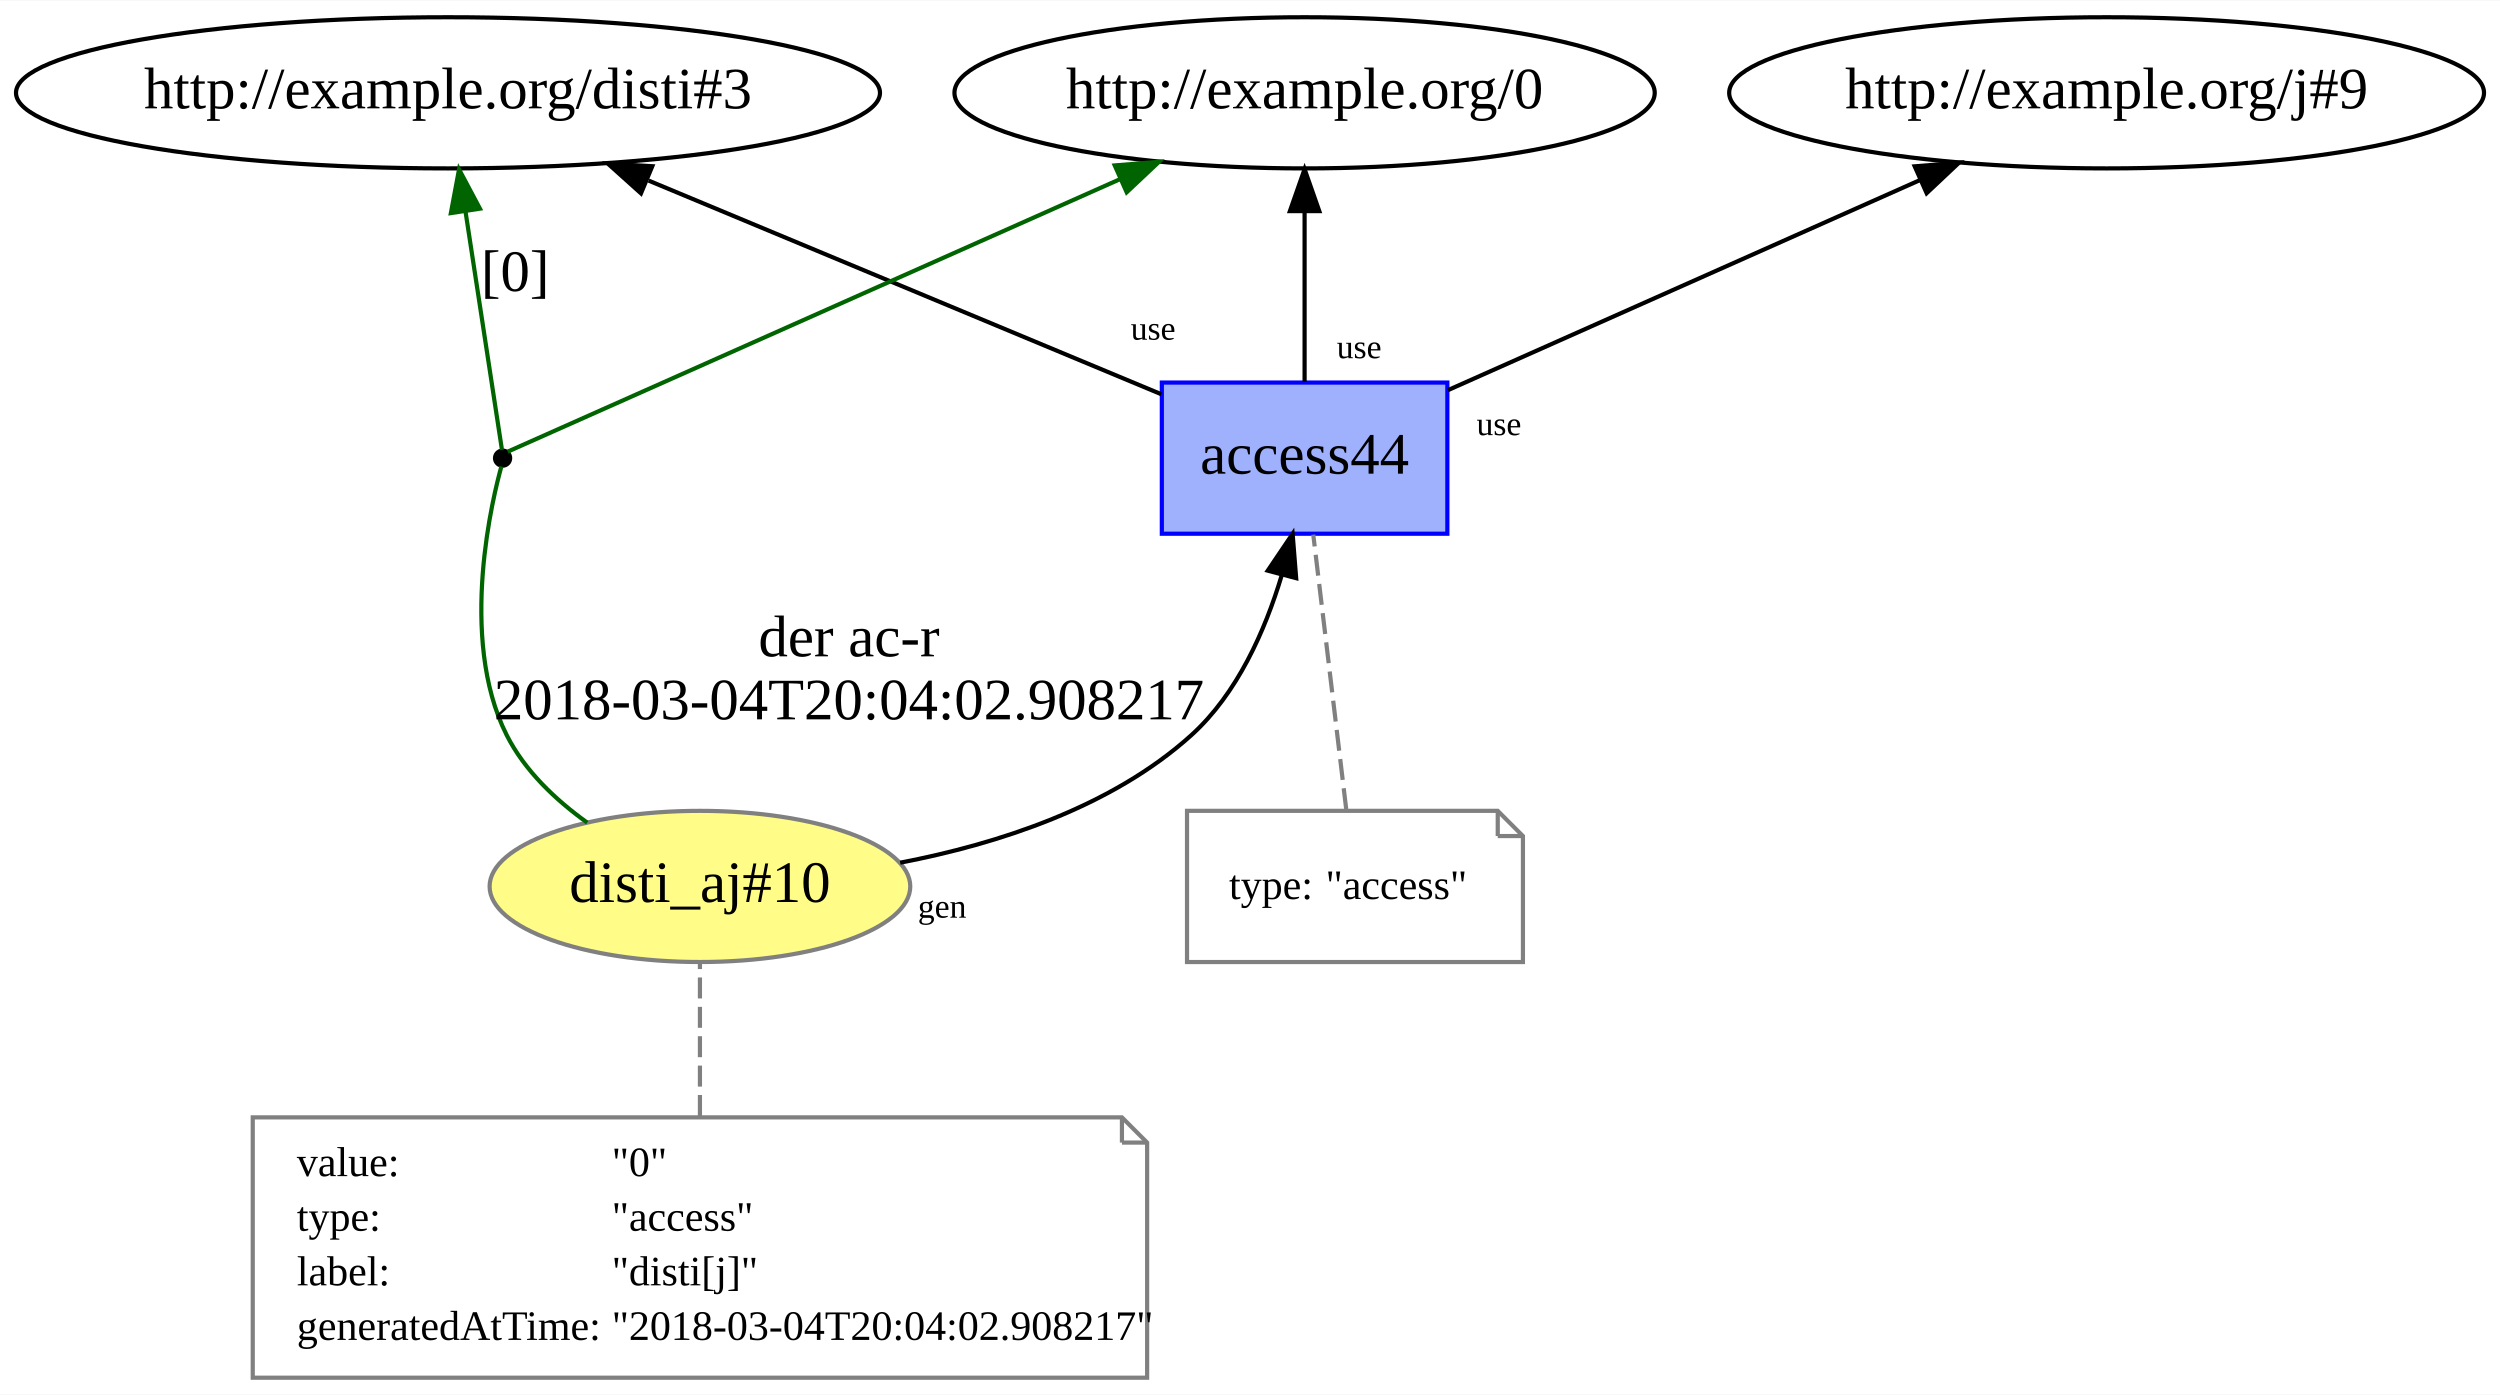
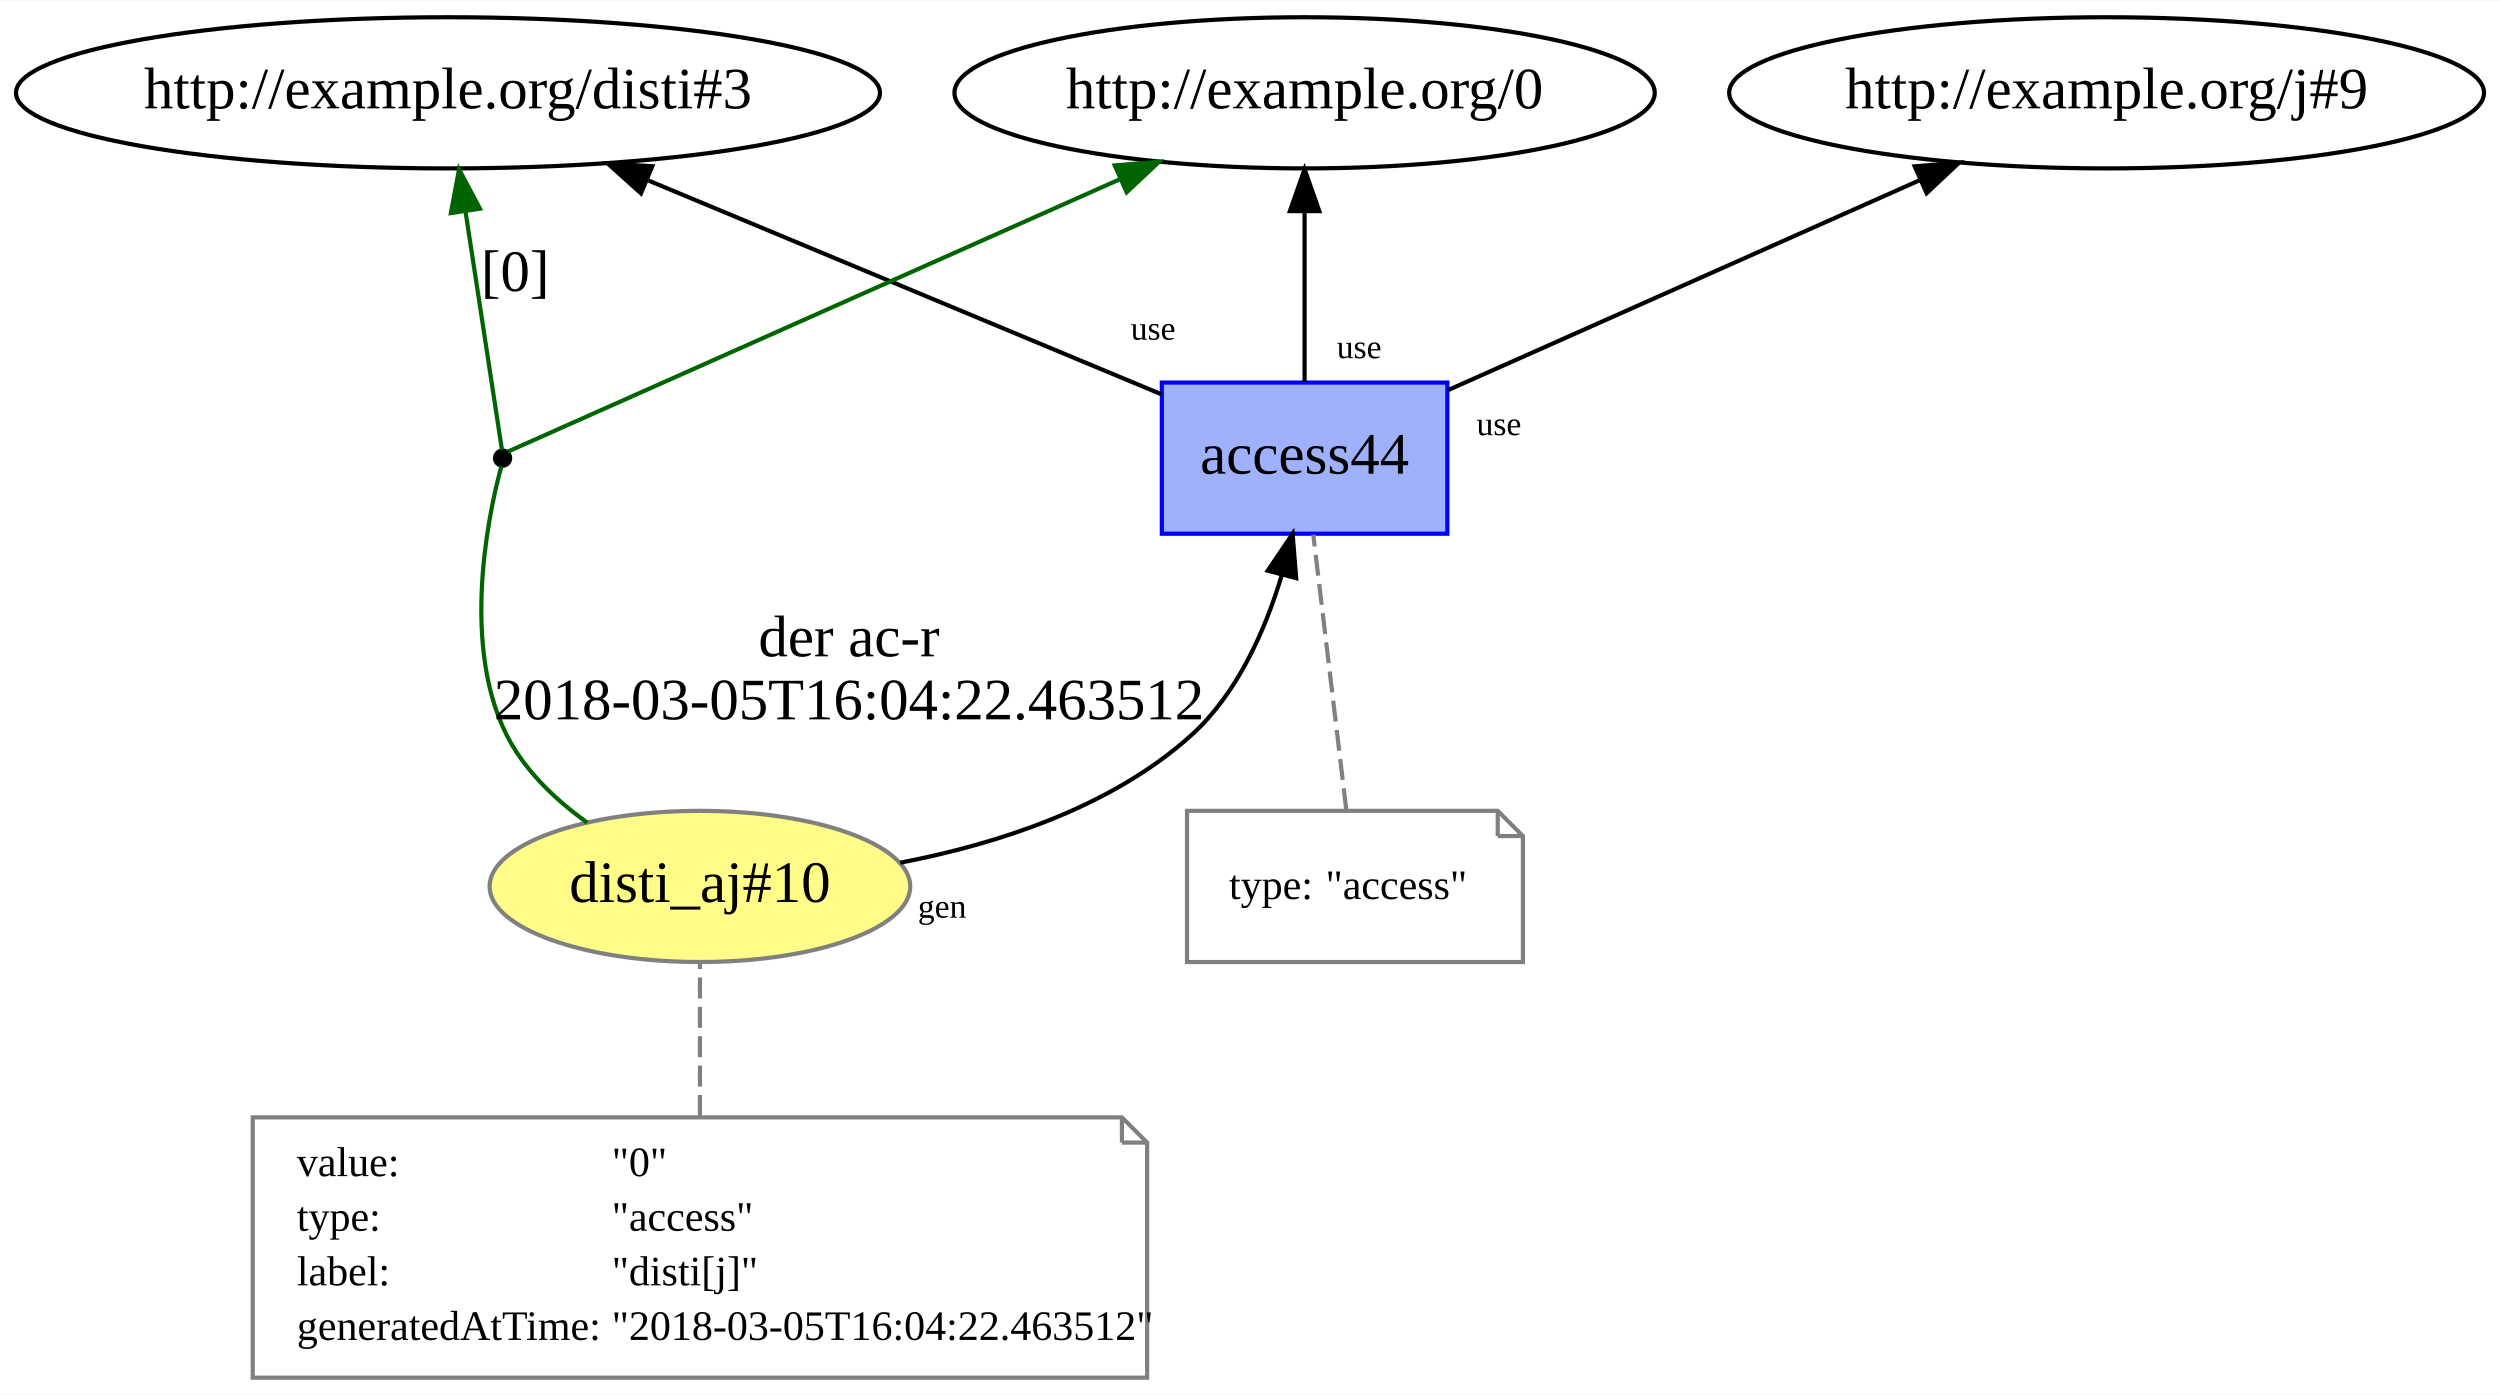
<svg xmlns="http://www.w3.org/2000/svg" xmlns:xlink="http://www.w3.org/1999/xlink" width="595pt" height="332pt" viewBox="0.00 0.00 595.38 332.00">
  <g id="graph0" class="graph" transform="scale(1 1) rotate(0) translate(4 328)">
    <polygon fill="white" stroke="none" points="-4,4 -4,-328 591.383,-328 591.383,4 -4,4" />
    <g id="node1" class="node">
      <g id="a_node1">
        <a xlink:href="http://example.org/disti_aj#10" xlink:title="disti_aj#10">
          <ellipse fill="#fffc87" stroke="#808080" cx="162.691" cy="-117" rx="50.091" ry="18" />
          <text text-anchor="middle" x="162.691" y="-113.3" font-family="Times New Roman,serif" font-size="14.00">disti_aj#10</text>
        </a>
      </g>
    </g>
    <g id="node3" class="node">
      <g id="a_node3">
        <a xlink:href="http://example.org/access44" xlink:title="access44">
          <polygon fill="#9fb1fc" stroke="#0000ff" points="340.691,-237 272.691,-237 272.691,-201 340.691,-201 340.691,-237" />
          <text text-anchor="middle" x="306.691" y="-215.3" font-family="Times New Roman,serif" font-size="14.00">access44</text>
        </a>
      </g>
    </g>
    <g id="edge7" class="edge">
      <path fill="none" stroke="black" d="M210.382,-122.655C233.685,-127.132 260.719,-135.889 279.691,-153 290.646,-162.88 297.273,-177.898 301.218,-191.009" />
      <polygon fill="black" stroke="black" points="297.912,-192.199 303.838,-200.982 304.682,-190.42 297.912,-192.199" />
      <text text-anchor="middle" x="220.371" y="-109.565" font-family="Times New Roman,serif" font-size="8.00">gen</text>
    </g>
    <g id="node6" class="node">
      <ellipse fill="black" stroke="black" cx="115.691" cy="-219" rx="1.8" ry="1.8" />
    </g>
    <g id="edge4" class="edge">
      <path fill="none" stroke="darkgreen" d="M135.853,-132.194C128.277,-137.626 120.945,-144.581 116.691,-153 104.882,-176.37 113.655,-210.766 115.404,-217.009" />
      <text text-anchor="middle" x="198.191" y="-171.8" font-family="Times New Roman,serif" font-size="14.00">der ac-r</text>
-       <text text-anchor="middle" x="198.191" y="-156.8" font-family="Times New Roman,serif" font-size="14.00">2018-03-04T20:04:02.908217</text>
+       <text text-anchor="middle" x="198.191" y="-156.8" font-family="Times New Roman,serif" font-size="14.00">2018-03-05T16:04:22.463512</text>
    </g>
    <g id="node2" class="node">
      <polygon fill="none" stroke="gray" points="263.191,-62 56.191,-62 56.191,-0 269.191,-0 269.191,-56 263.191,-62" />
      <polyline fill="none" stroke="gray" points="263.191,-62 263.191,-56 " />
      <polyline fill="none" stroke="gray" points="269.191,-56 263.191,-56 " />
      <text text-anchor="start" x="66.691" y="-48" font-family="Times New Roman,serif" font-size="10.00">value:</text>
      <text text-anchor="start" x="141.691" y="-48" font-family="Times New Roman,serif" font-size="10.00">"0"</text>
      <text text-anchor="start" x="66.691" y="-35" font-family="Times New Roman,serif" font-size="10.00">type:</text>
      <text text-anchor="start" x="141.691" y="-35" font-family="Times New Roman,serif" font-size="10.00">"access"</text>
      <text text-anchor="start" x="66.691" y="-22" font-family="Times New Roman,serif" font-size="10.00">label:</text>
      <text text-anchor="start" x="141.691" y="-22" font-family="Times New Roman,serif" font-size="10.00">"disti[j]"</text>
      <text text-anchor="start" x="66.691" y="-9" font-family="Times New Roman,serif" font-size="10.00">generatedAtTime:</text>
-       <text text-anchor="start" x="141.691" y="-9" font-family="Times New Roman,serif" font-size="10.00">"2018-03-04T20:04:02.908217"</text>
+       <text text-anchor="start" x="141.691" y="-9" font-family="Times New Roman,serif" font-size="10.00">"2018-03-05T16:04:22.463512"</text>
    </g>
    <g id="edge1" class="edge">
      <path fill="none" stroke="gray" stroke-dasharray="5,2" d="M162.691,-62.326C162.691,-74.544 162.691,-88.195 162.691,-98.672" />
    </g>
    <g id="node5" class="node">
      <ellipse fill="none" stroke="black" cx="306.691" cy="-306" rx="83.386" ry="18" />
      <text text-anchor="middle" x="306.691" y="-302.3" font-family="Times New Roman,serif" font-size="14.00">http://example.org/0</text>
    </g>
    <g id="edge3" class="edge">
      <path fill="none" stroke="black" d="M306.691,-237.201C306.691,-248.837 306.691,-264.452 306.691,-277.763" />
      <polygon fill="black" stroke="black" points="303.191,-277.825 306.691,-287.825 310.191,-277.825 303.191,-277.825" />
      <text text-anchor="middle" x="319.681" y="-242.801" font-family="Times New Roman,serif" font-size="8.00">use</text>
    </g>
    <g id="node7" class="node">
      <ellipse fill="none" stroke="black" cx="102.691" cy="-306" rx="102.882" ry="18" />
      <text text-anchor="middle" x="102.691" y="-302.3" font-family="Times New Roman,serif" font-size="14.00">http://example.org/disti#3</text>
    </g>
    <g id="edge8" class="edge">
      <path fill="none" stroke="black" d="M272.546,-234.227C239.123,-248.153 187.911,-269.492 150.456,-285.098" />
      <polygon fill="black" stroke="black" points="148.652,-282.058 140.767,-289.135 151.344,-288.519 148.652,-282.058" />
      <text text-anchor="middle" x="270.619" y="-247.203" font-family="Times New Roman,serif" font-size="8.00">use</text>
    </g>
    <g id="node8" class="node">
      <ellipse fill="none" stroke="black" cx="497.691" cy="-306" rx="89.885" ry="18" />
      <text text-anchor="middle" x="497.691" y="-302.3" font-family="Times New Roman,serif" font-size="14.00">http://example.org/j#9</text>
    </g>
    <g id="edge9" class="edge">
      <path fill="none" stroke="black" d="M340.838,-235.196C372.224,-249.164 418.941,-269.954 453.229,-285.213" />
      <polygon fill="black" stroke="black" points="451.988,-288.492 462.547,-289.36 454.834,-282.097 451.988,-288.492" />
      <text text-anchor="middle" x="352.972" y="-224.477" font-family="Times New Roman,serif" font-size="8.00">use</text>
    </g>
    <g id="node4" class="node">
      <polygon fill="none" stroke="gray" points="352.691,-135 278.691,-135 278.691,-99 358.691,-99 358.691,-129 352.691,-135" />
      <polyline fill="none" stroke="gray" points="352.691,-135 352.691,-129 " />
      <polyline fill="none" stroke="gray" points="358.691,-129 352.691,-129 " />
      <text text-anchor="start" x="288.691" y="-114" font-family="Times New Roman,serif" font-size="10.00">type:</text>
      <text text-anchor="start" x="311.691" y="-114" font-family="Times New Roman,serif" font-size="10.00">"access"</text>
    </g>
    <g id="edge2" class="edge">
      <path fill="none" stroke="gray" stroke-dasharray="5,2" d="M316.601,-135.419C314.398,-153.773 310.951,-182.502 308.757,-200.781" />
    </g>
    <g id="edge6" class="edge">
      <path fill="none" stroke="darkgreen" d="M116.911,-220.543C127.858,-225.414 210.017,-261.978 262.586,-285.372" />
      <polygon fill="darkgreen" stroke="darkgreen" points="261.474,-288.708 272.033,-289.576 264.32,-282.313 261.474,-288.708" />
    </g>
    <g id="edge5" class="edge">
      <path fill="none" stroke="darkgreen" d="M115.545,-220.955C114.692,-226.528 110.278,-255.391 106.858,-277.755" />
      <polygon fill="darkgreen" stroke="darkgreen" points="103.378,-277.359 105.326,-287.773 110.297,-278.417 103.378,-277.359" />
      <text text-anchor="middle" x="118.691" y="-258.8" font-family="Times New Roman,serif" font-size="14.00">[0]</text>
    </g>
  </g>
</svg>
